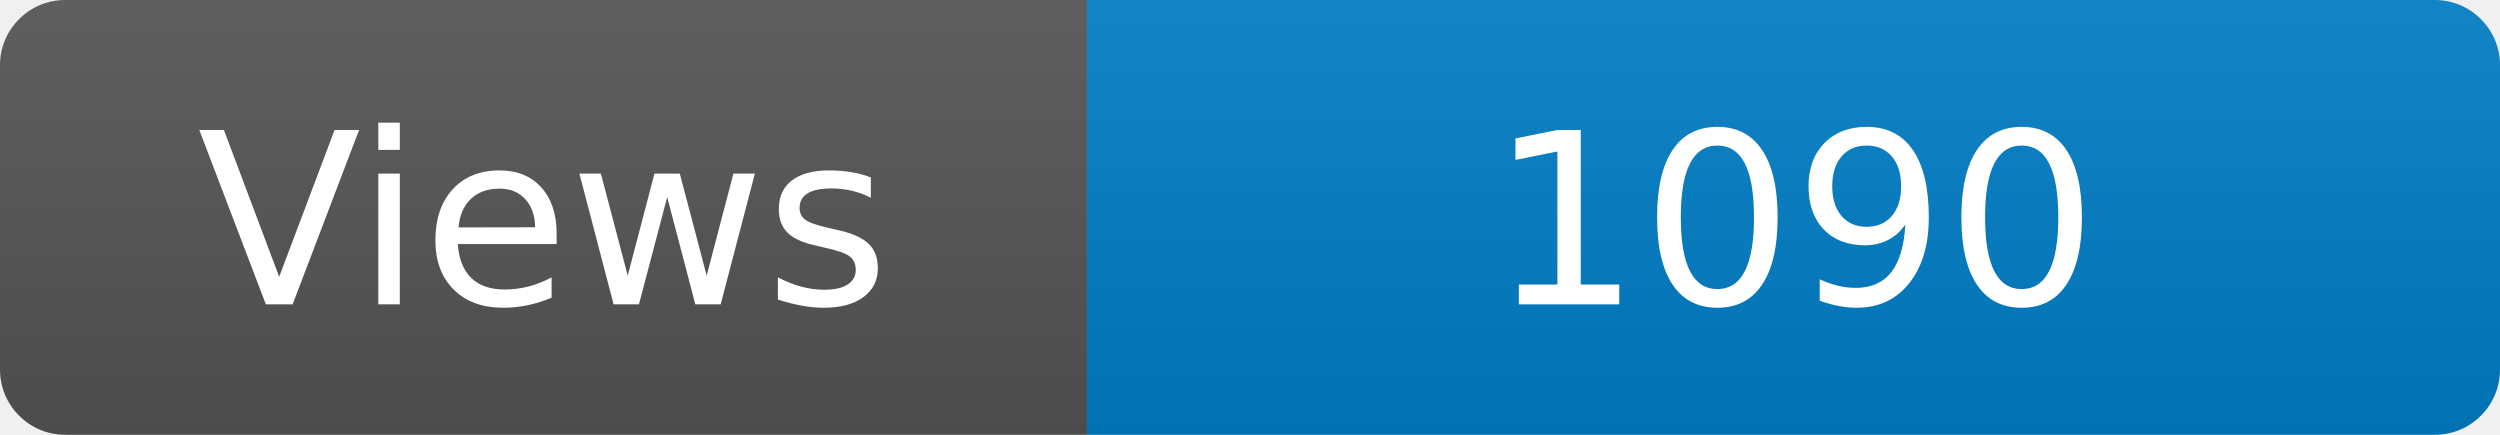
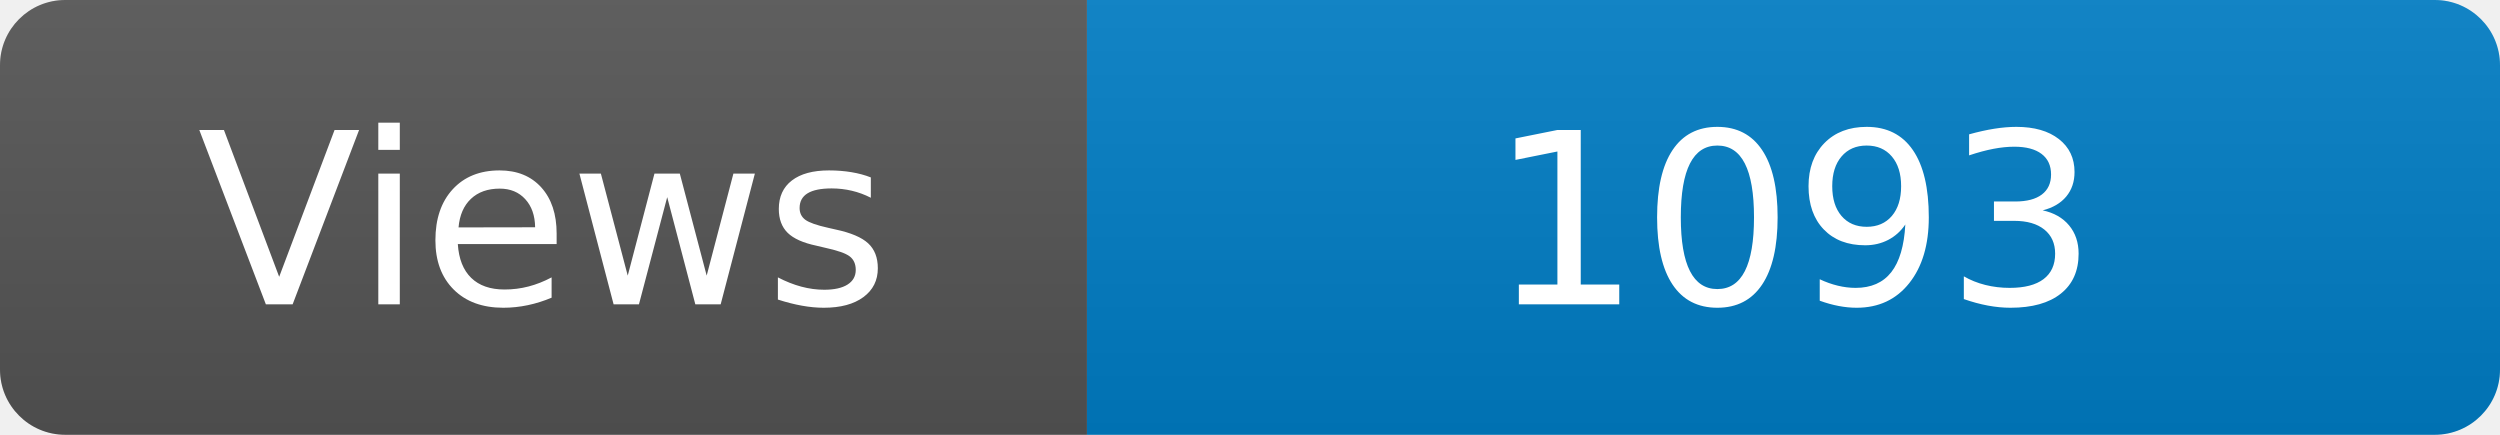
<svg xmlns="http://www.w3.org/2000/svg" width="115" height="20" role="img" aria-label="Maintained?: yes">
  <linearGradient id="s" x2="0" y2="100%">
    <stop offset="0" stop-color="#bbb" stop-opacity=".1" />
    <stop offset="1" stop-opacity=".1" />
  </linearGradient>
  <clipPath id="r">
    <rect width="115" height="20" rx="3" fill="#fff" />
  </clipPath>
  <g clip-path="url(#r)">
    <rect width="50" height="20" fill="#555" />
    <rect x="50" width="160" height="20" fill="#007ec6" />
    <rect width="115" height="20" fill="url(#s)" />
  </g>
  <g fill="#fff" text-anchor="middle" font-family="Verdana,Geneva,DejaVu Sans,sans-serif" font-size="110">
    <text x="250" y="140" transform="scale(.1)" fill="#fff">Views</text>
-     <text x="825" y="140" transform="scale(.1)" fill="#fff">1090</text>
+     <text x="825" y="140" transform="scale(.1)" fill="#fff">1093</text>
  </g>
</svg>
